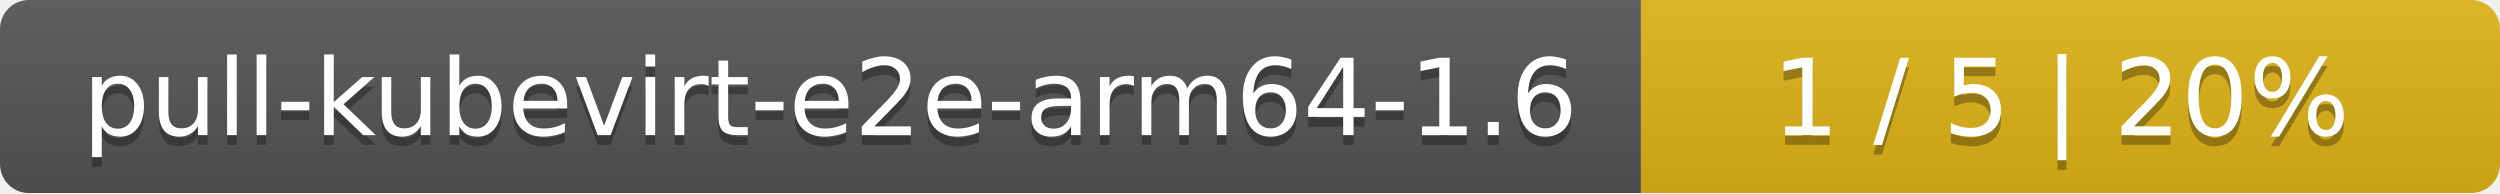
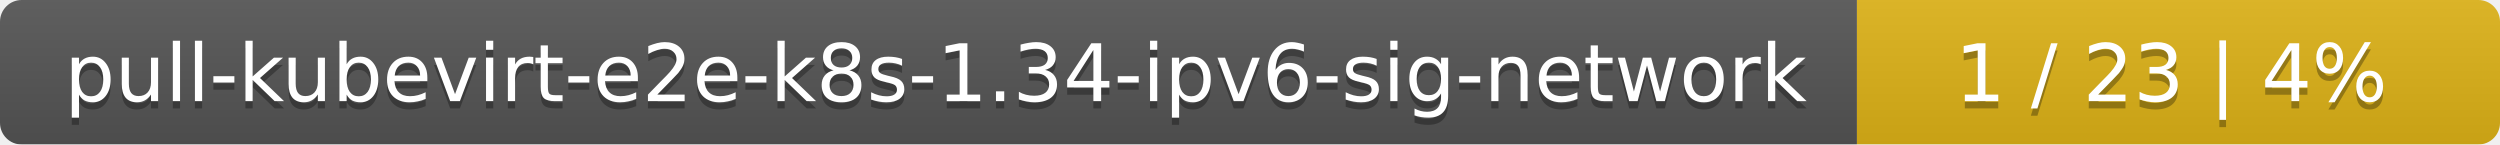
- <svg xmlns="http://www.w3.org/2000/svg" width="259" height="20">
+ <svg xmlns="http://www.w3.org/2000/svg" width="346" height="20">
  <linearGradient id="smooth" x2="0" y2="100%">
    <stop offset="0" stop-color="#bbb" stop-opacity=".1" />
    <stop offset="1" stop-opacity=".1" />
  </linearGradient>
  <mask id="round">
-     <rect width="259" height="20" rx="3" fill="#fff" />
+     <rect width="346" height="20" rx="3" fill="#fff" />
  </mask>
  <g mask="url(#round)">
-     <rect width="170" height="20" fill="#555" />
-     <rect x="170" width="89" height="20" fill="#dfb317" />
-     <rect width="259" height="20" fill="url(#smooth)" />
+     <rect width="257" height="20" fill="#555" />
+     <rect x="257" width="89" height="20" fill="#dfb317" />
+     <rect width="346" height="20" fill="url(#smooth)" />
  </g>
  <g fill="#fff" text-anchor="middle" font-family="DejaVu Sans,Verdana,Geneva,sans-serif" font-size="11">
-     <text x="86" y="15" fill="#010101" fill-opacity=".3">pull-kubevirt-e2e-arm64-1.6</text>
-     <text x="86" y="14">pull-kubevirt-e2e-arm64-1.6</text>
-     <text x="213.5" y="15" fill="#010101" fill-opacity=".3">1 / 5    |    20%</text>
-     <text x="213.5" y="14">1 / 5    |    20%</text>
+     <text x="129.5" y="15" fill="#010101" fill-opacity=".3">pull-kubevirt-e2e-k8s-1.34-ipv6-sig-network</text>
+     <text x="129.5" y="14">pull-kubevirt-e2e-k8s-1.34-ipv6-sig-network</text>
+     <text x="300.5" y="15" fill="#010101" fill-opacity=".3">1 / 23    |    4%</text>
+     <text x="300.5" y="14">1 / 23    |    4%</text>
  </g>
</svg>
